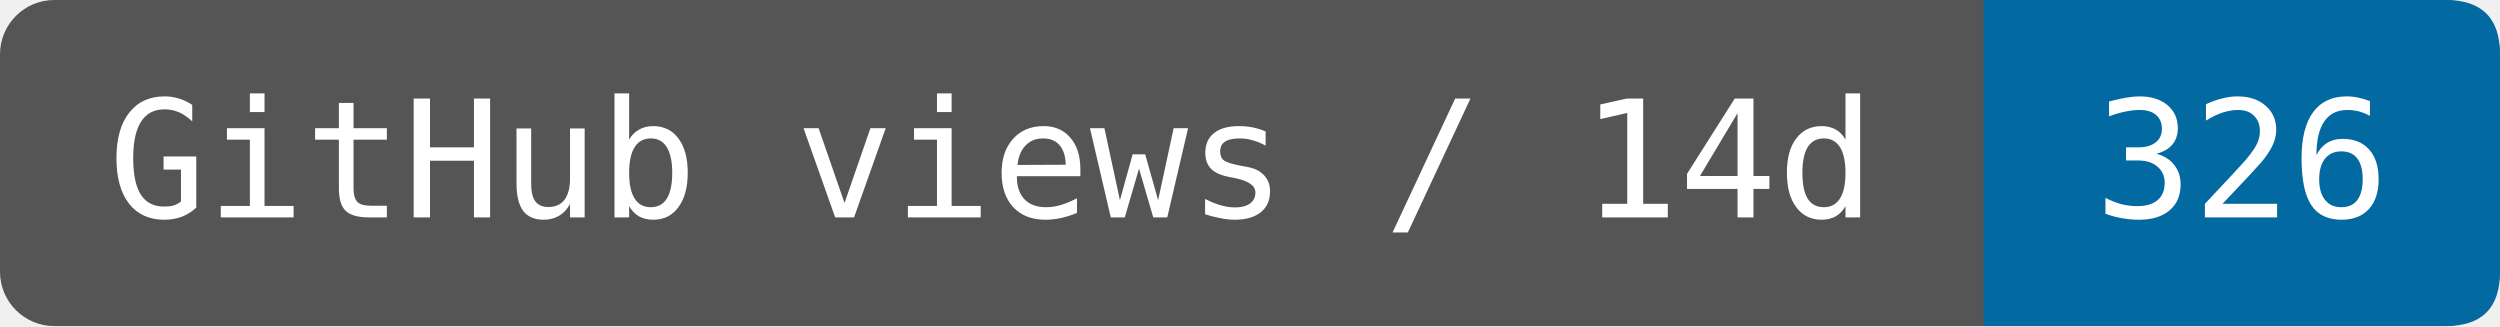
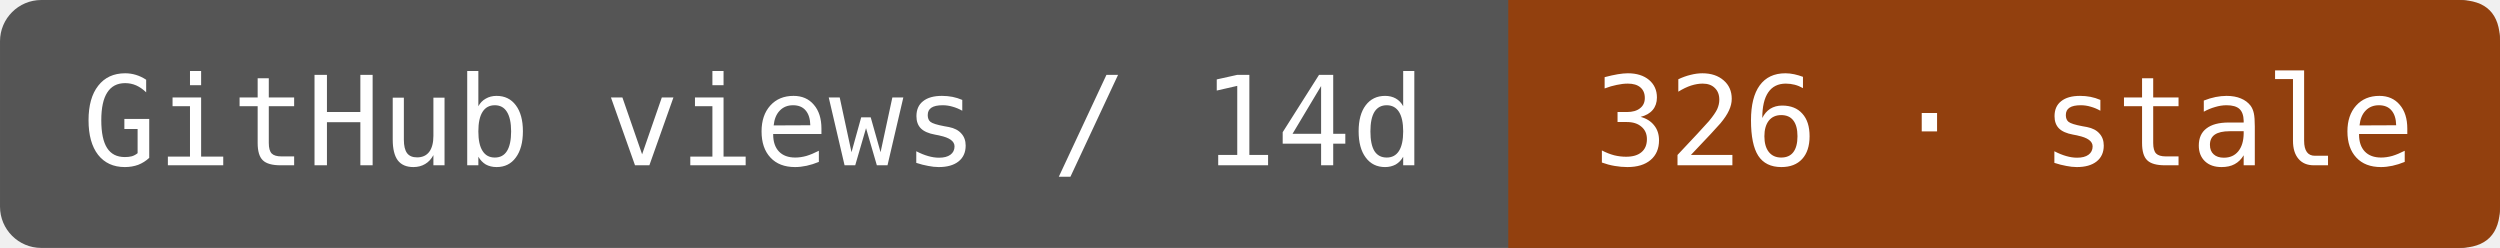
- <svg xmlns="http://www.w3.org/2000/svg" width="153.333" height="20" viewBox="0 0 184 24" role="img" aria-label="GitHub views / 14d: 326">
-   <rect width="184" height="24" rx="4" fill="#555" />
-   <path d="M146 0H180Q184 0 184 4V20Q184 24 180 24H146Z" fill="#0369a1" />
+ <svg xmlns="http://www.w3.org/2000/svg" width="201.667" height="20" viewBox="0 0 242 24" role="img" aria-label="GitHub views / 14d: 326 · stale">
+   <rect width="242" height="24" rx="4" fill="#555" />
+   <path d="M146 0H238Q242 0 242 4V20Q242 24 238 24H146Z" fill="#92400e" />
  <g fill="#fff" font-family="DejaVu Sans Mono,monospace" font-size="12" text-anchor="middle">
    <text x="73" y="16">GitHub views / 14d</text>
-     <text x="165" y="16">326</text>
+     <text x="194" y="16">326 · stale</text>
  </g>
</svg>
